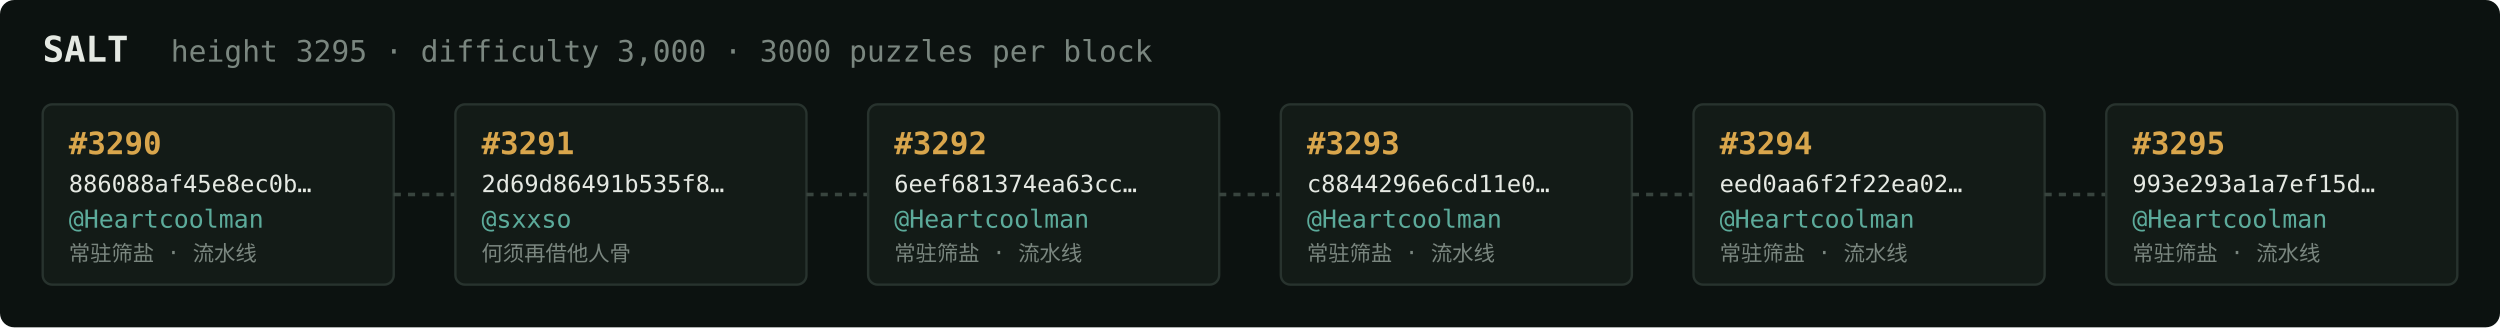
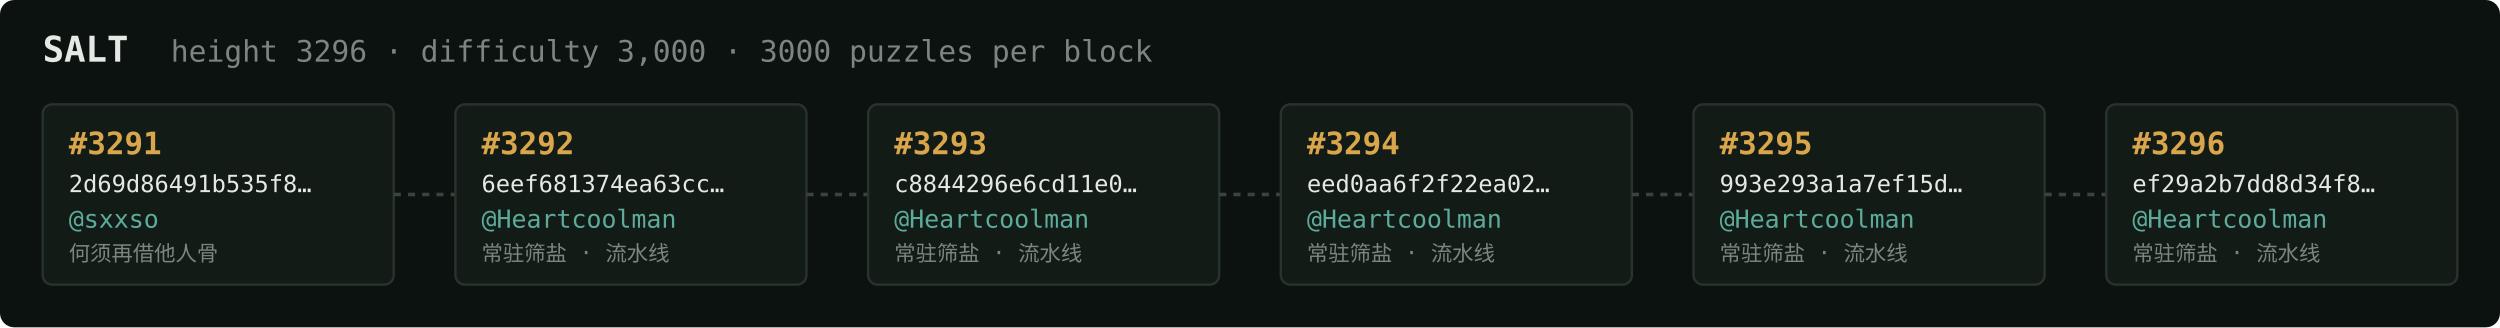
<svg xmlns="http://www.w3.org/2000/svg" width="1054" height="138" viewBox="0 0 1054 138" font-family="ui-monospace,SFMono-Regular,Menlo,monospace">
  <rect fill="#0c1210" width="1054" height="138" rx="6" />
  <text x="18" y="26" fill="#e5e9e3" font-size="15" font-weight="700">SALT</text>
-   <text x="72" y="26" fill="#7a867f" font-size="12.5">height 3295 · difficulty 3,000 · 3000 puzzles per block</text>
+   <text x="72" y="26" fill="#7a867f" font-size="12.5">height 3296 · difficulty 3,000 · 3000 puzzles per block</text>
  <rect x="18" y="44" width="148" height="76" rx="4" fill="#131b17" stroke="#28332e" stroke-width="1" />
-   <text x="29" y="65" fill="#d9a64c" font-size="13" font-weight="700">#3290</text>
-   <text x="29" y="81" fill="#e5e9e3" font-size="10">886088af45e8ec0b…</text>
-   <text x="29" y="96" fill="#5cab9b" font-size="10.5">@Heartcoolman</text>
-   <text x="29" y="110" fill="#7a867f" font-size="9">常驻筛盐 · 流水线</text>
+   <text x="29" y="65" fill="#d9a64c" font-size="13" font-weight="700">#3291</text>
+   <text x="29" y="81" fill="#e5e9e3" font-size="10">2d69d86491b535f8…</text>
+   <text x="29" y="96" fill="#5cab9b" font-size="10.5">@sxxso</text>
+   <text x="29" y="110" fill="#7a867f" font-size="9">何须再借他人骨</text>
  <line x1="166" y1="82.0" x2="192" y2="82.0" stroke="#38443e" stroke-width="1.5" stroke-dasharray="3 3" />
  <rect x="192" y="44" width="148" height="76" rx="4" fill="#131b17" stroke="#28332e" stroke-width="1" />
-   <text x="203" y="65" fill="#d9a64c" font-size="13" font-weight="700">#3291</text>
-   <text x="203" y="81" fill="#e5e9e3" font-size="10">2d69d86491b535f8…</text>
-   <text x="203" y="96" fill="#5cab9b" font-size="10.5">@sxxso</text>
-   <text x="203" y="110" fill="#7a867f" font-size="9">何须再借他人骨</text>
+   <text x="203" y="65" fill="#d9a64c" font-size="13" font-weight="700">#3292</text>
+   <text x="203" y="81" fill="#e5e9e3" font-size="10">6eef681374ea63cc…</text>
+   <text x="203" y="96" fill="#5cab9b" font-size="10.5">@Heartcoolman</text>
+   <text x="203" y="110" fill="#7a867f" font-size="9">常驻筛盐 · 流水线</text>
  <line x1="340" y1="82.0" x2="366" y2="82.0" stroke="#38443e" stroke-width="1.5" stroke-dasharray="3 3" />
  <rect x="366" y="44" width="148" height="76" rx="4" fill="#131b17" stroke="#28332e" stroke-width="1" />
-   <text x="377" y="65" fill="#d9a64c" font-size="13" font-weight="700">#3292</text>
-   <text x="377" y="81" fill="#e5e9e3" font-size="10">6eef681374ea63cc…</text>
+   <text x="377" y="65" fill="#d9a64c" font-size="13" font-weight="700">#3293</text>
+   <text x="377" y="81" fill="#e5e9e3" font-size="10">c8844296e6cd11e0…</text>
  <text x="377" y="96" fill="#5cab9b" font-size="10.5">@Heartcoolman</text>
  <text x="377" y="110" fill="#7a867f" font-size="9">常驻筛盐 · 流水线</text>
  <line x1="514" y1="82.0" x2="540" y2="82.0" stroke="#38443e" stroke-width="1.5" stroke-dasharray="3 3" />
  <rect x="540" y="44" width="148" height="76" rx="4" fill="#131b17" stroke="#28332e" stroke-width="1" />
-   <text x="551" y="65" fill="#d9a64c" font-size="13" font-weight="700">#3293</text>
-   <text x="551" y="81" fill="#e5e9e3" font-size="10">c8844296e6cd11e0…</text>
+   <text x="551" y="65" fill="#d9a64c" font-size="13" font-weight="700">#3294</text>
+   <text x="551" y="81" fill="#e5e9e3" font-size="10">eed0aa6f2f22ea02…</text>
  <text x="551" y="96" fill="#5cab9b" font-size="10.5">@Heartcoolman</text>
  <text x="551" y="110" fill="#7a867f" font-size="9">常驻筛盐 · 流水线</text>
  <line x1="688" y1="82.0" x2="714" y2="82.0" stroke="#38443e" stroke-width="1.5" stroke-dasharray="3 3" />
  <rect x="714" y="44" width="148" height="76" rx="4" fill="#131b17" stroke="#28332e" stroke-width="1" />
-   <text x="725" y="65" fill="#d9a64c" font-size="13" font-weight="700">#3294</text>
-   <text x="725" y="81" fill="#e5e9e3" font-size="10">eed0aa6f2f22ea02…</text>
+   <text x="725" y="65" fill="#d9a64c" font-size="13" font-weight="700">#3295</text>
+   <text x="725" y="81" fill="#e5e9e3" font-size="10">993e293a1a7ef15d…</text>
  <text x="725" y="96" fill="#5cab9b" font-size="10.5">@Heartcoolman</text>
  <text x="725" y="110" fill="#7a867f" font-size="9">常驻筛盐 · 流水线</text>
  <line x1="862" y1="82.0" x2="888" y2="82.0" stroke="#38443e" stroke-width="1.5" stroke-dasharray="3 3" />
  <rect x="888" y="44" width="148" height="76" rx="4" fill="#131b17" stroke="#28332e" stroke-width="1" />
-   <text x="899" y="65" fill="#d9a64c" font-size="13" font-weight="700">#3295</text>
-   <text x="899" y="81" fill="#e5e9e3" font-size="10">993e293a1a7ef15d…</text>
+   <text x="899" y="65" fill="#d9a64c" font-size="13" font-weight="700">#3296</text>
+   <text x="899" y="81" fill="#e5e9e3" font-size="10">ef29a2b7dd8d34f8…</text>
  <text x="899" y="96" fill="#5cab9b" font-size="10.5">@Heartcoolman</text>
  <text x="899" y="110" fill="#7a867f" font-size="9">常驻筛盐 · 流水线</text>
</svg>
